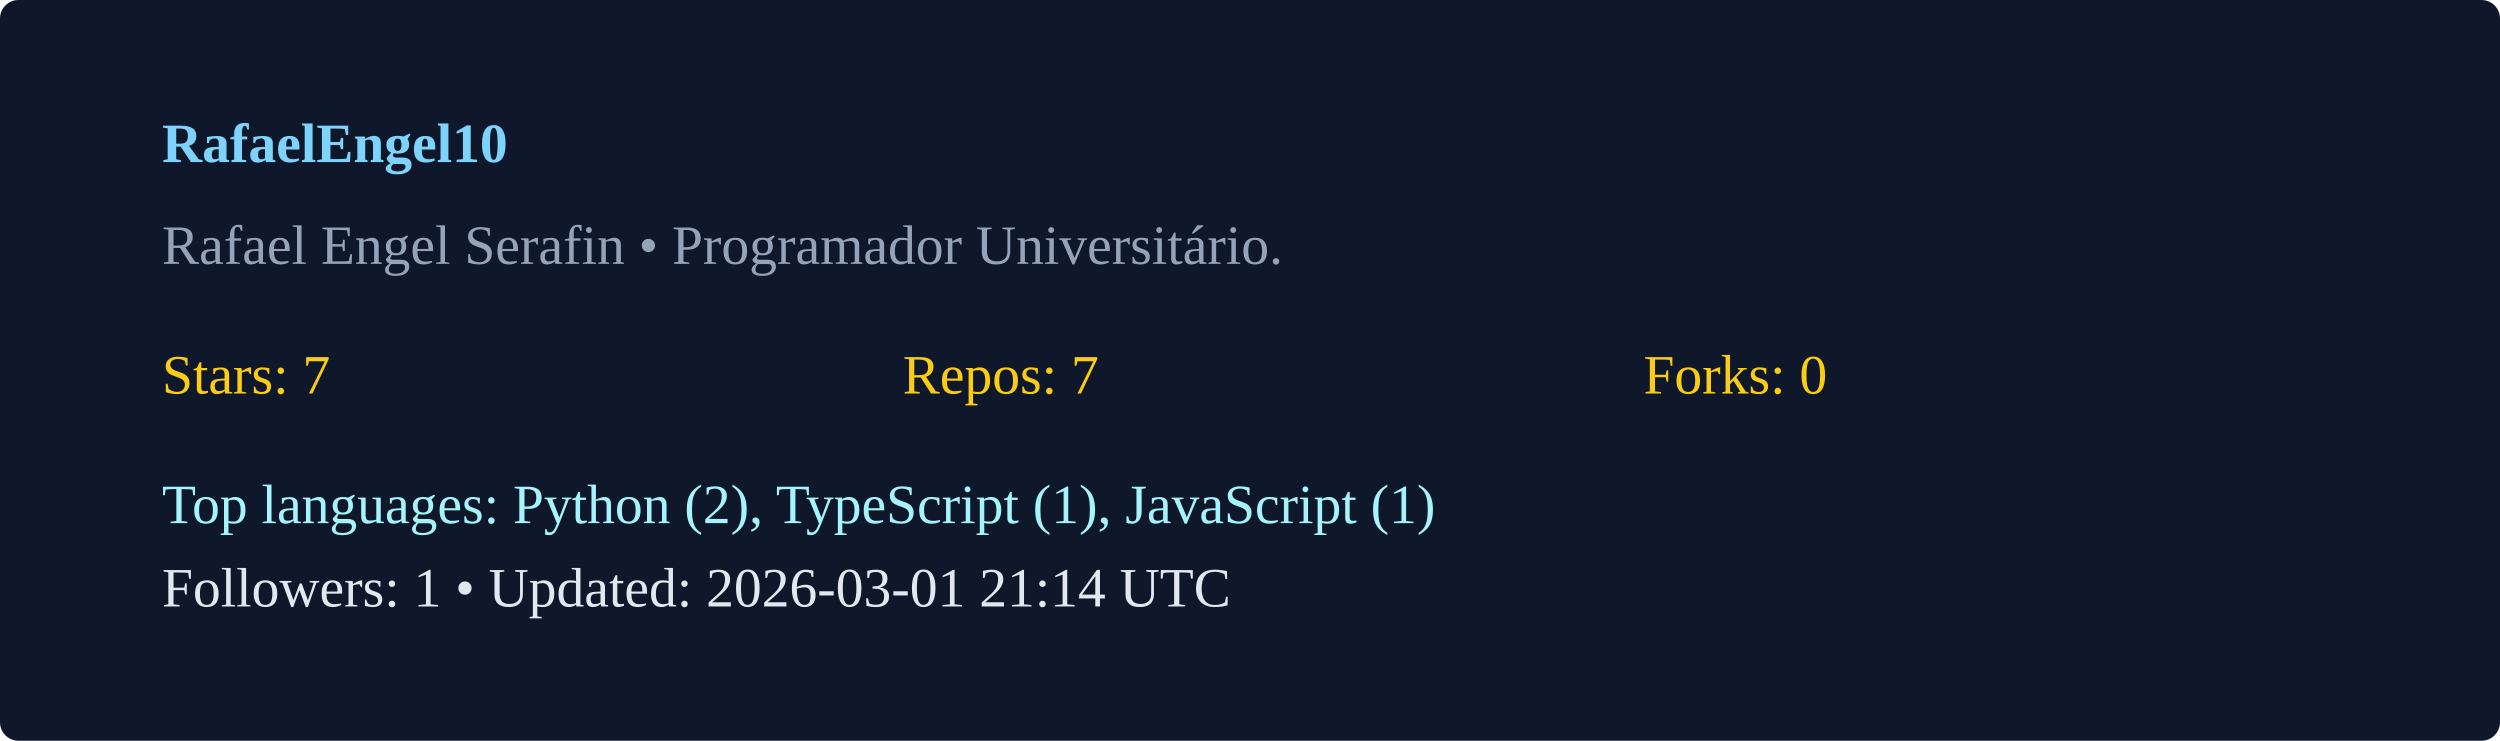
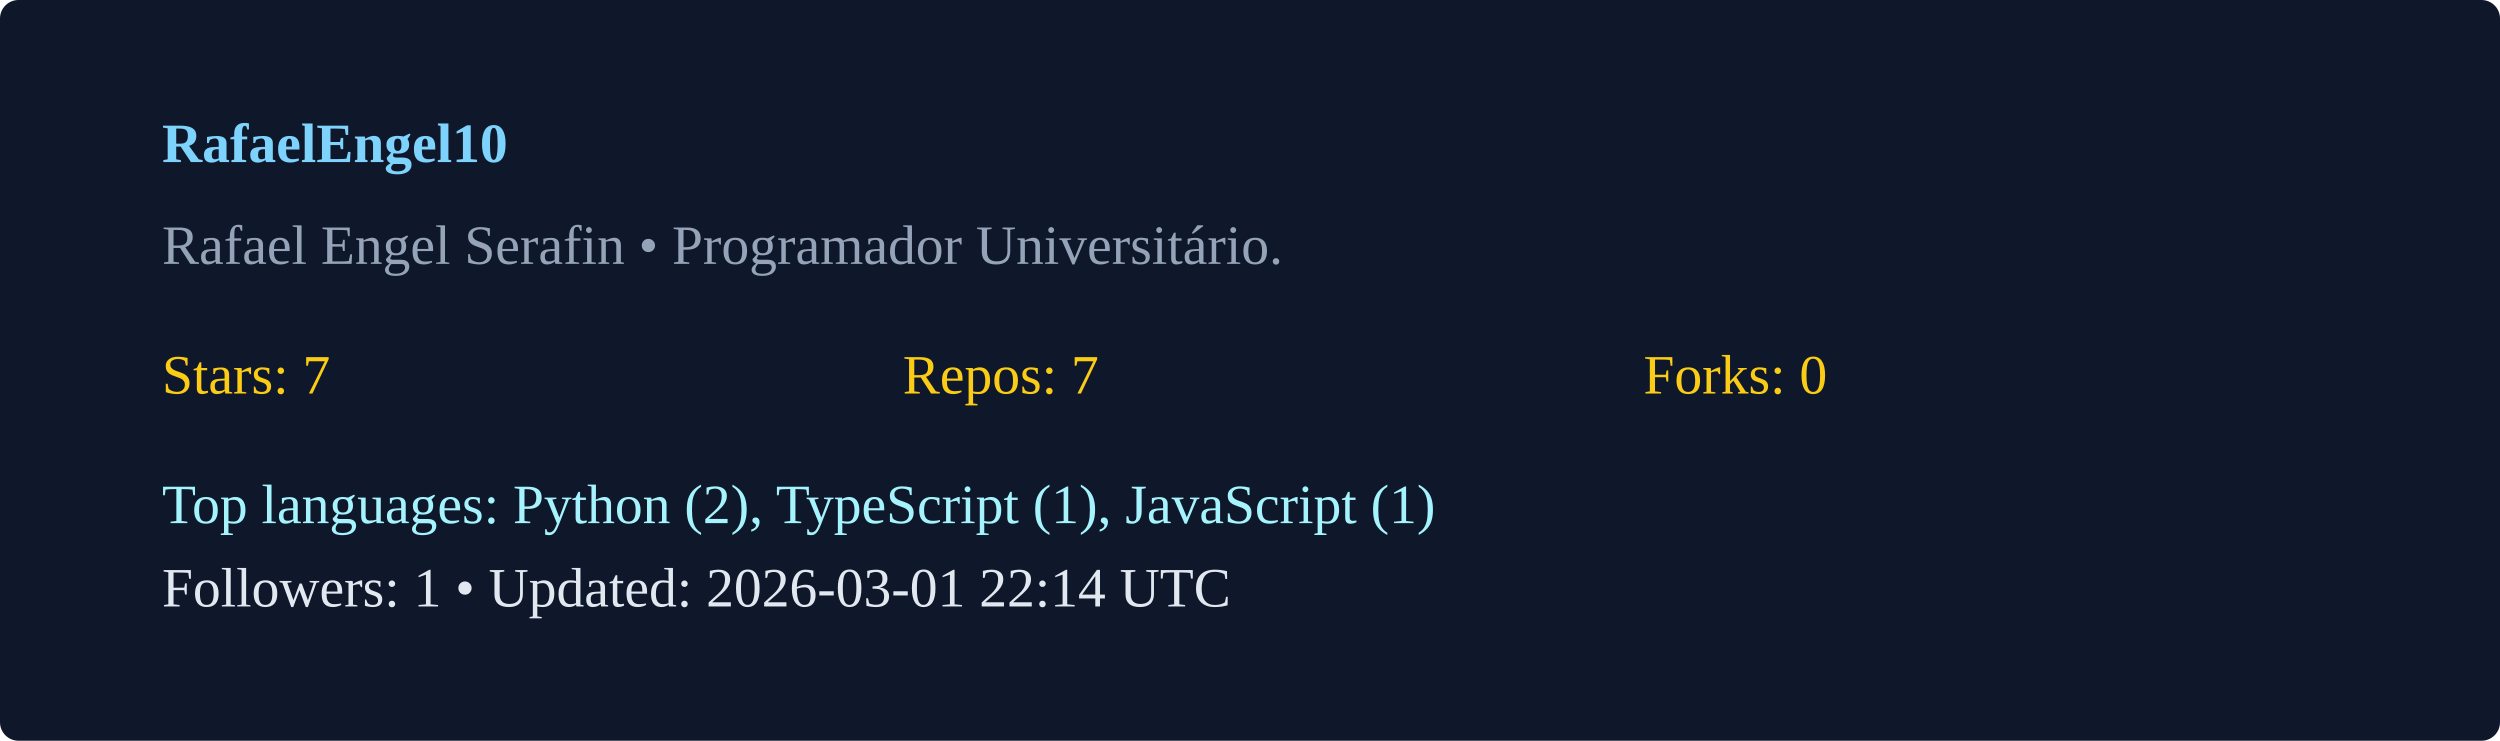
<svg xmlns="http://www.w3.org/2000/svg" width="540" height="160" viewBox="0 0 540 160">
  <rect width="100%" height="100%" rx="4" fill="#0f172a" />
  <g transform="translate(35,35)">
    <text x="0" y="0" fill="#7dd3fc" font-weight="600">RafaelEngel10</text>
    <text x="0" y="22" fill="#94a3b8">Rafael Engel Serafin  • Programador Universitário. </text>
    <g transform="translate(0,50)">
      <text x="0" y="0" fill="#facc15">Stars: 7</text>
      <text x="160" y="0" fill="#facc15">Repos: 7</text>
      <text x="320" y="0" fill="#facc15">Forks: 0</text>
      <text x="0" y="28" fill="#a5f3fc">Top languages: Python (2), TypeScript (1), JavaScript (1)</text>
-       <text x="0" y="46" fill="#e2e8f0">Followers: 1 • Updated: 2026-03-01 21:14 UTC</text>
+       <text x="0" y="46" fill="#e2e8f0">Followers: 1 • Updated: 2026-03-01 22:14 UTC</text>
    </g>
  </g>
</svg>
